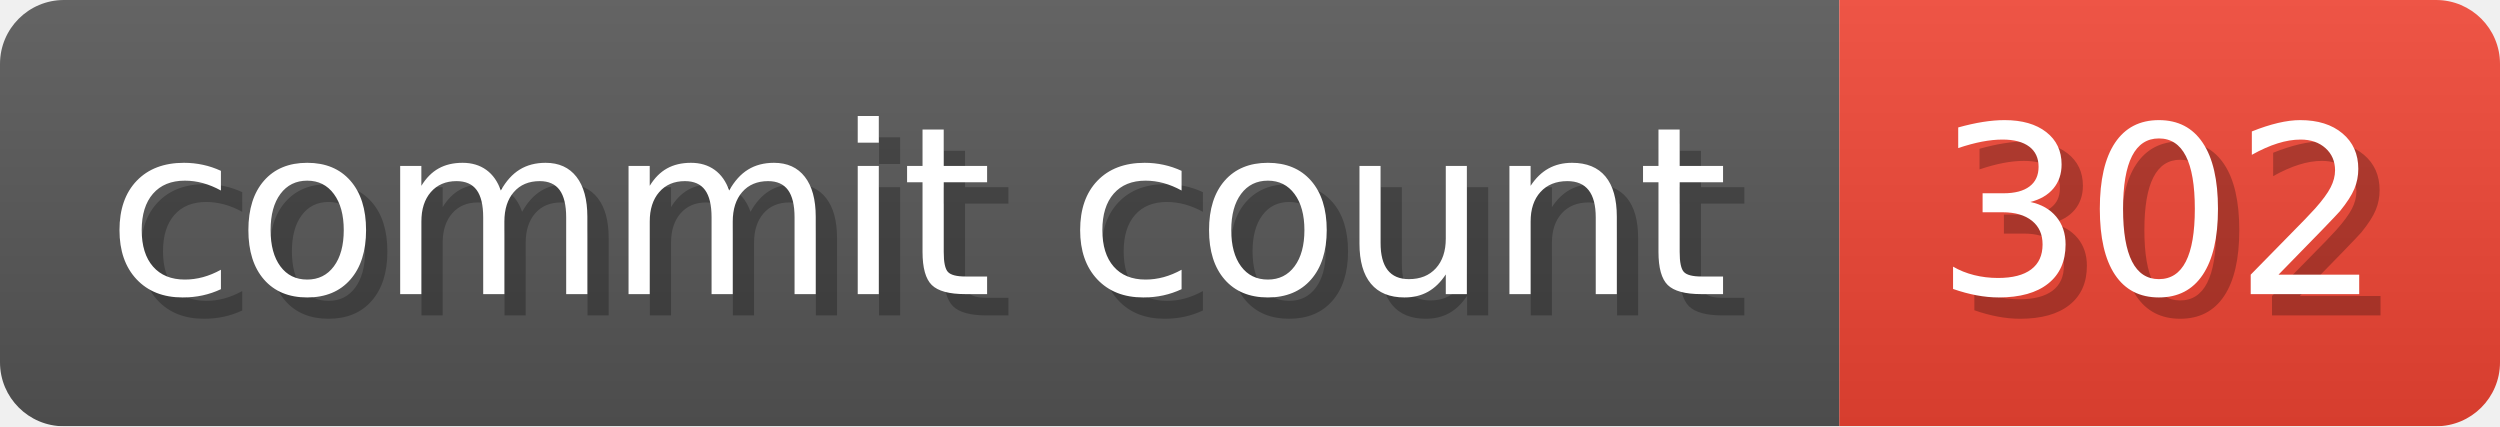
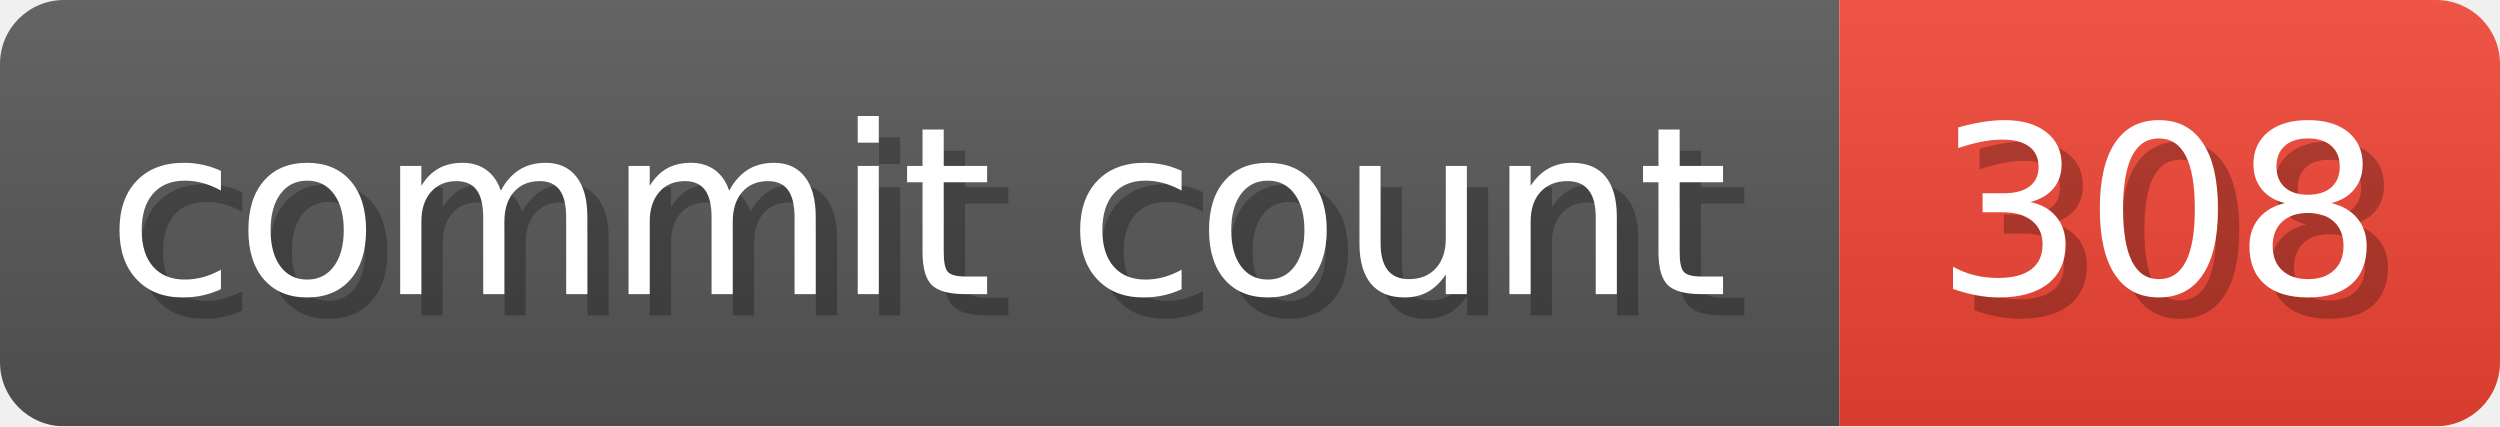
- <svg xmlns="http://www.w3.org/2000/svg" width="117.3" height="20" viewBox="0 0 1173 200" role="img" aria-label="commit count: 302 ">
+ <svg xmlns="http://www.w3.org/2000/svg" width="117.3" height="20" viewBox="0 0 1173 200" role="img" aria-label="commit count: 308 ">
  <linearGradient id="a" x2="0" y2="100%">
    <stop offset="0" stop-opacity=".1" stop-color="#EEE" />
    <stop offset="1" stop-opacity=".1" />
  </linearGradient>
  <mask id="m">
    <rect width="1173" height="200" rx="30" fill="#FFF" />
  </mask>
  <g mask="url(#m)">
    <rect width="863" height="200" fill="#555" />
    <rect width="310" height="200" fill="#E43" x="863" />
    <rect width="1173" height="200" fill="url(#a)" />
  </g>
  <g aria-hidden="true" fill="#fff" text-anchor="start" font-family="Verdana,DejaVu Sans,sans-serif" font-size="110">
    <text x="60" y="148" textLength="763" fill="#000" opacity="0.25">commit count</text>
    <text x="50" y="138" textLength="763">commit count</text>
-     <text x="918" y="148" textLength="210" fill="#000" opacity="0.25">302
+     <text x="918" y="148" textLength="210" fill="#000" opacity="0.25">308
</text>
-     <text x="908" y="138" textLength="210">302
+     <text x="908" y="138" textLength="210">308
</text>
  </g>
</svg>
